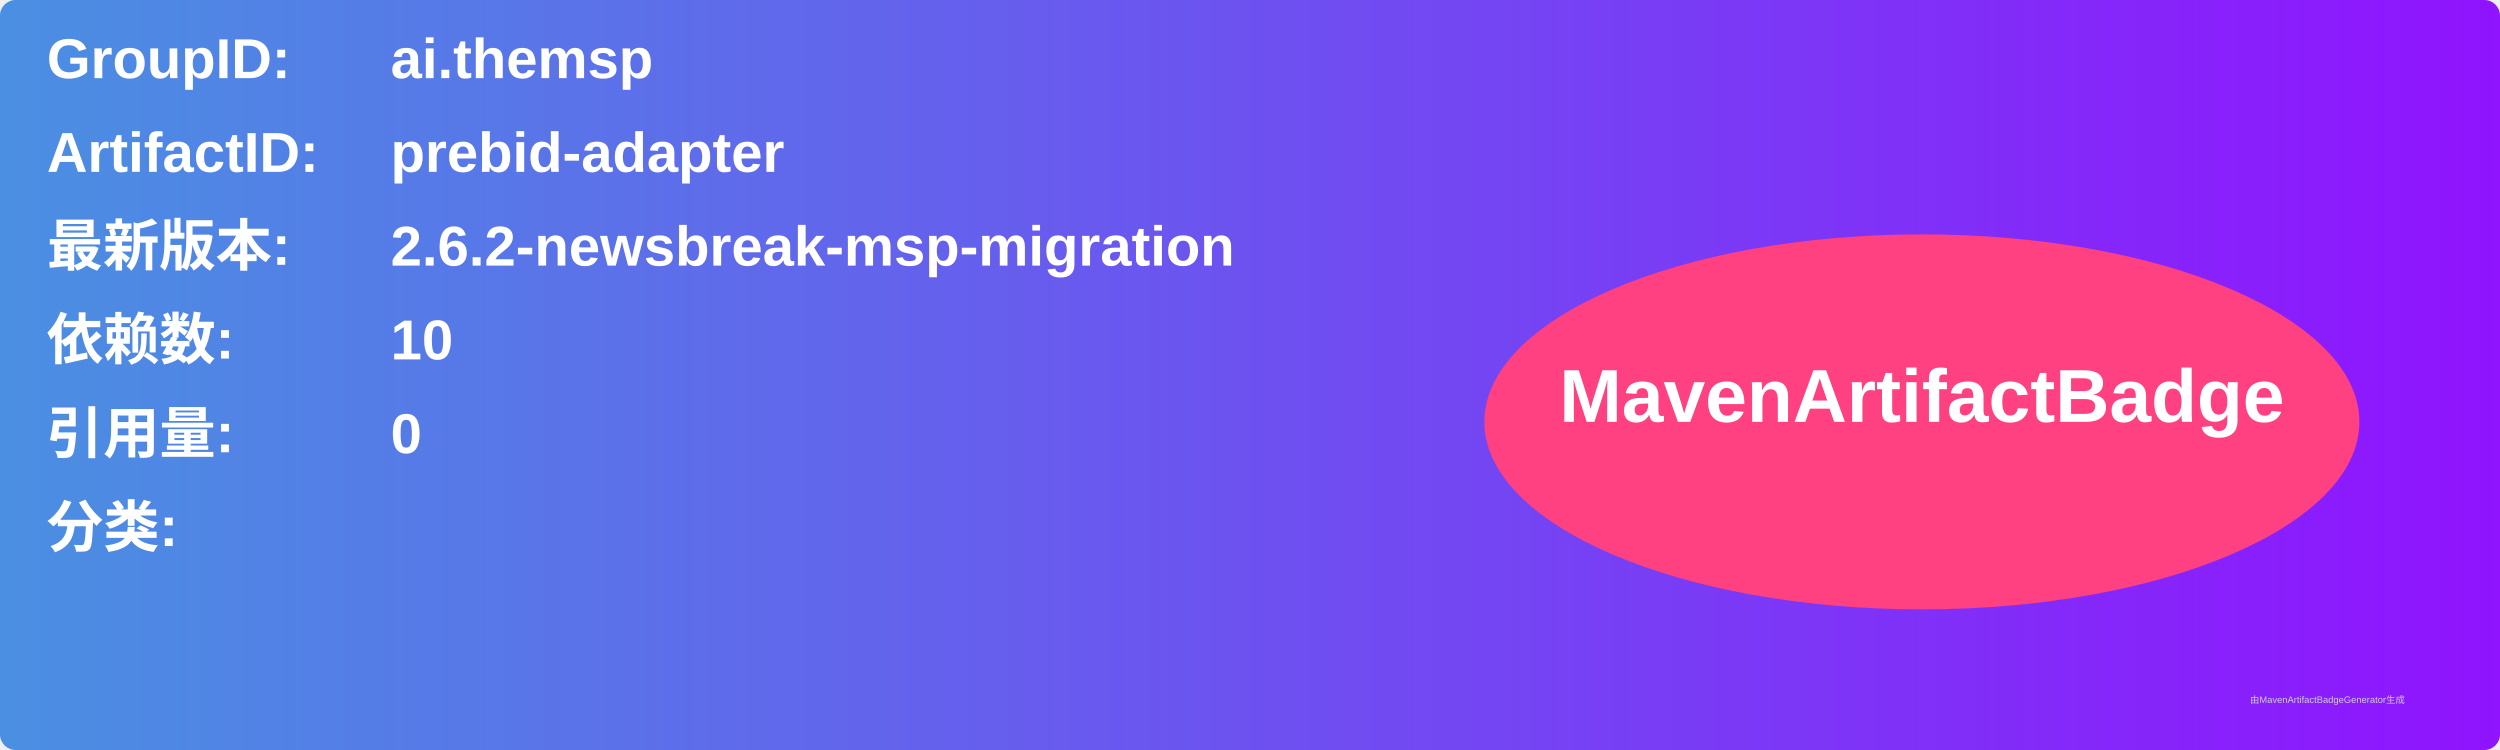
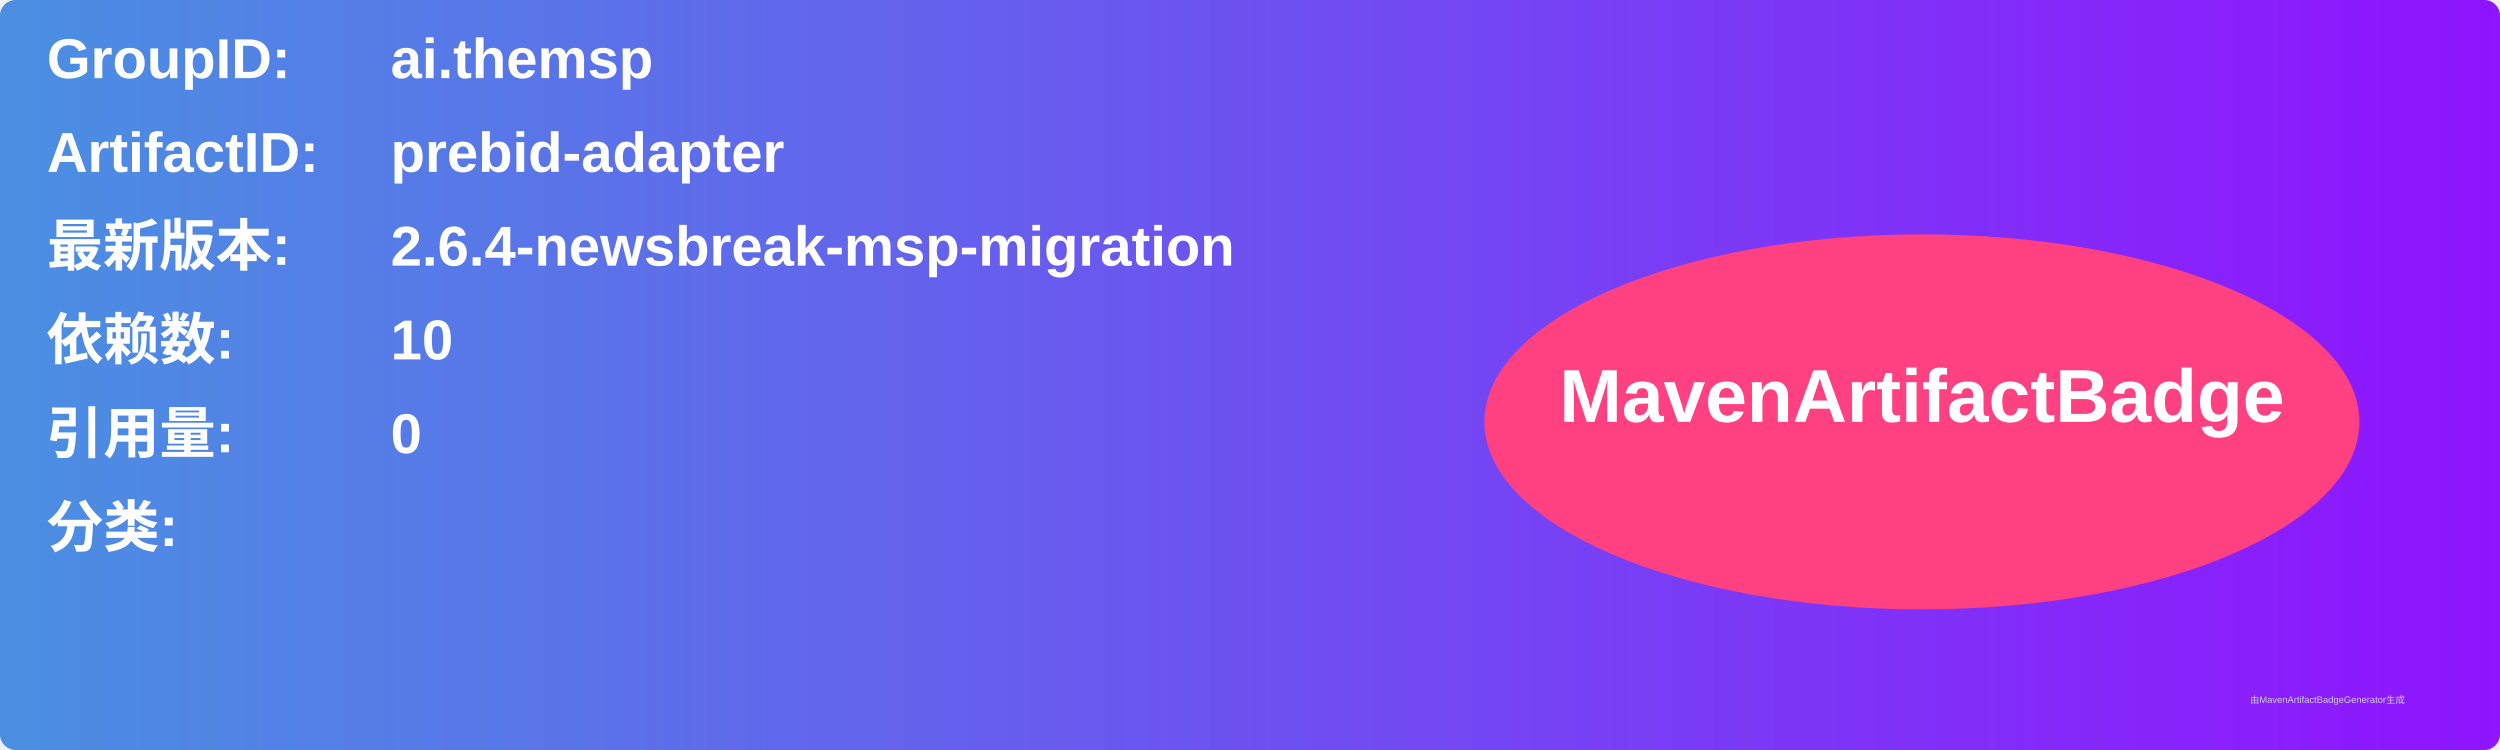
<svg xmlns="http://www.w3.org/2000/svg" width="800" height="240" viewBox="0 0 800 240">
  <linearGradient id="grad" x1="0%" y1="0%" x2="100%" y2="0%">
    <stop offset="0%" stop-color="#4a90e2" />
    <stop offset="100%" stop-color="#9013fe" />
  </linearGradient>
  <rect width="100%" height="100%" rx="5" ry="5" fill="url(#grad)" />
  <g transform="translate(15, 15)">
    <text x="0" y="10" font-family="Arial" font-size="18" fill="white" font-weight="bold" width="260">GroupID:</text>
    <text x="110" y="10" font-family="Arial" font-size="18" fill="white" font-weight="bold" width="460">ai.themsp</text>
    <text x="0" y="40" font-family="Arial" font-size="18" fill="white" font-weight="bold" width="260">ArtifactID:</text>
    <text x="110" y="40" font-family="Arial" font-size="18" fill="white" font-weight="bold" width="460">prebid-adapter</text>
    <text x="0" y="70" font-family="Arial" font-size="18" fill="white" font-weight="bold">最新版本:</text>
    <text x="110" y="70" font-family="Arial" font-size="18" fill="white" font-weight="bold">
-       <tspan font-weight="bold">2.6.2-newsbreak-msp-migration</tspan>
+       <tspan font-weight="bold">2.6.4-newsbreak-msp-migration</tspan>
    </text>
    <text x="0" y="100" font-family="Arial" font-size="18" fill="white" font-weight="bold">依赖数: </text>
    <text x="110" y="100" font-family="Arial" font-size="18" fill="white">
      <tspan font-weight="bold">10</tspan>
    </text>
    <text x="0" y="130" font-family="Arial" font-size="18" fill="white" font-weight="bold">引用量: </text>
    <text x="110" y="130" font-family="Arial" font-size="18" fill="white">
      <tspan font-weight="bold">0</tspan>
    </text>
    <text x="0" y="160" font-family="Arial" font-size="18" fill="white" font-weight="bold">分类:</text>
    <text x="10" y="190" font-family="Arial" font-size="10" fill="white">
      <tspan font-weight="bold" />
    </text>
    <ellipse cx="600" cy="120" rx="140" ry="60" fill="#ff4081" />
    <text x="600" y="120" text-anchor="middle" font-family="Arial" font-size="24" fill="white" font-weight="bold">MavenArtifactBadge</text>
  </g>
  <text x="720" y="225" font-family="Arial" font-size="3" fill="#d0d0d0">由MavenArtifactBadgeGenerator生成</text>
</svg>
